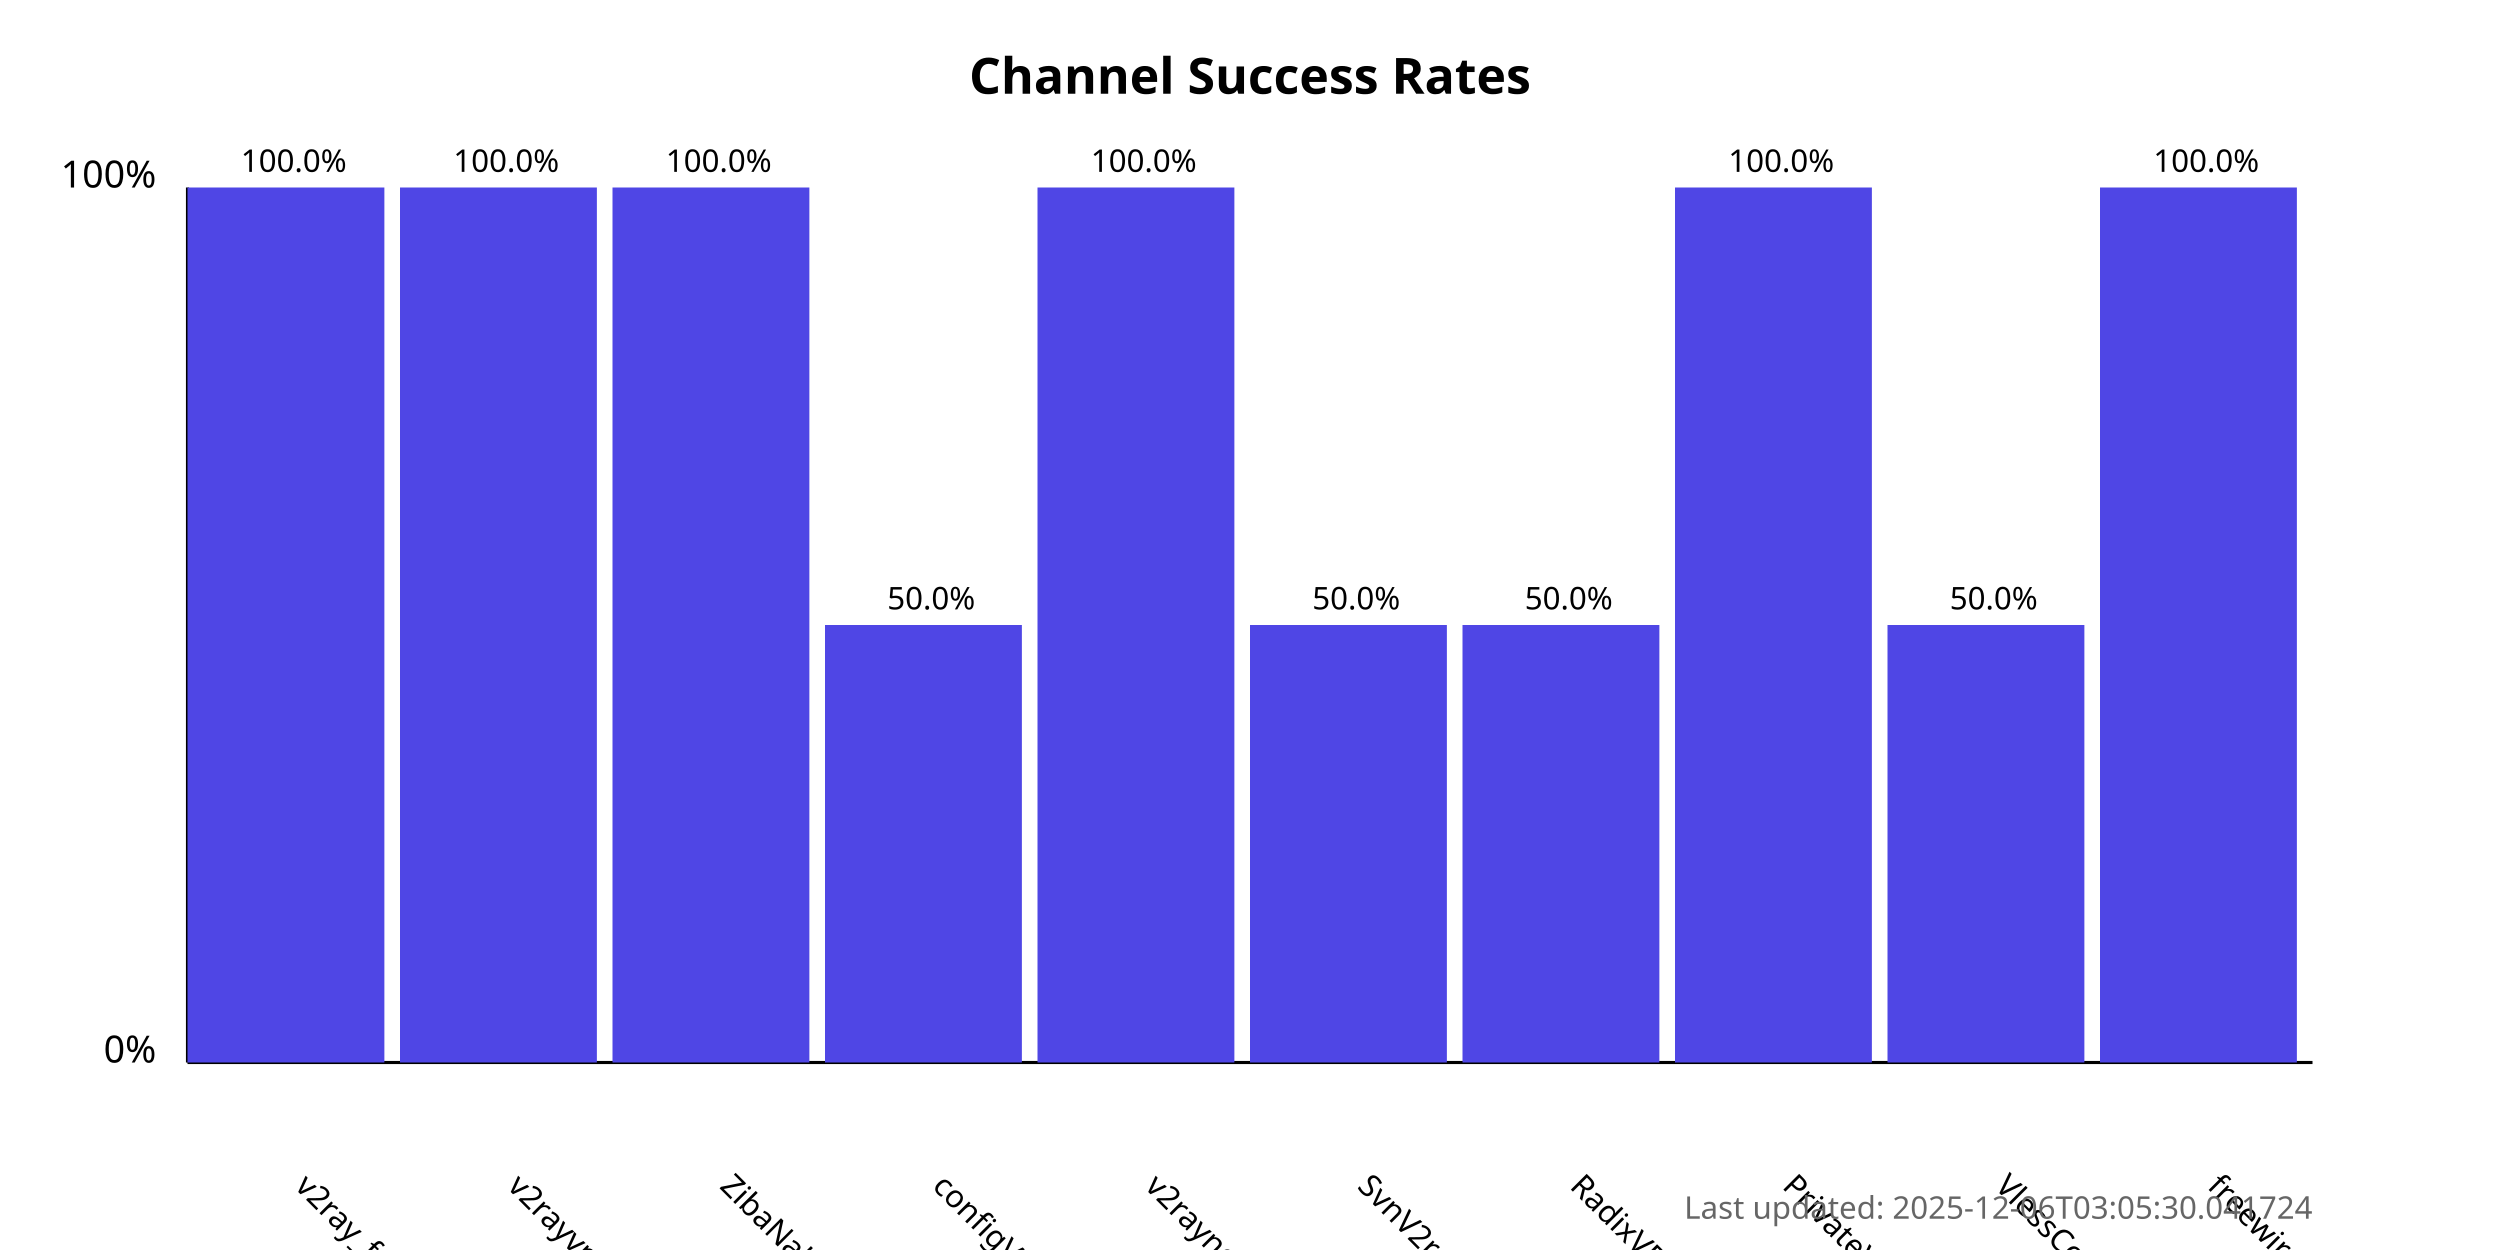
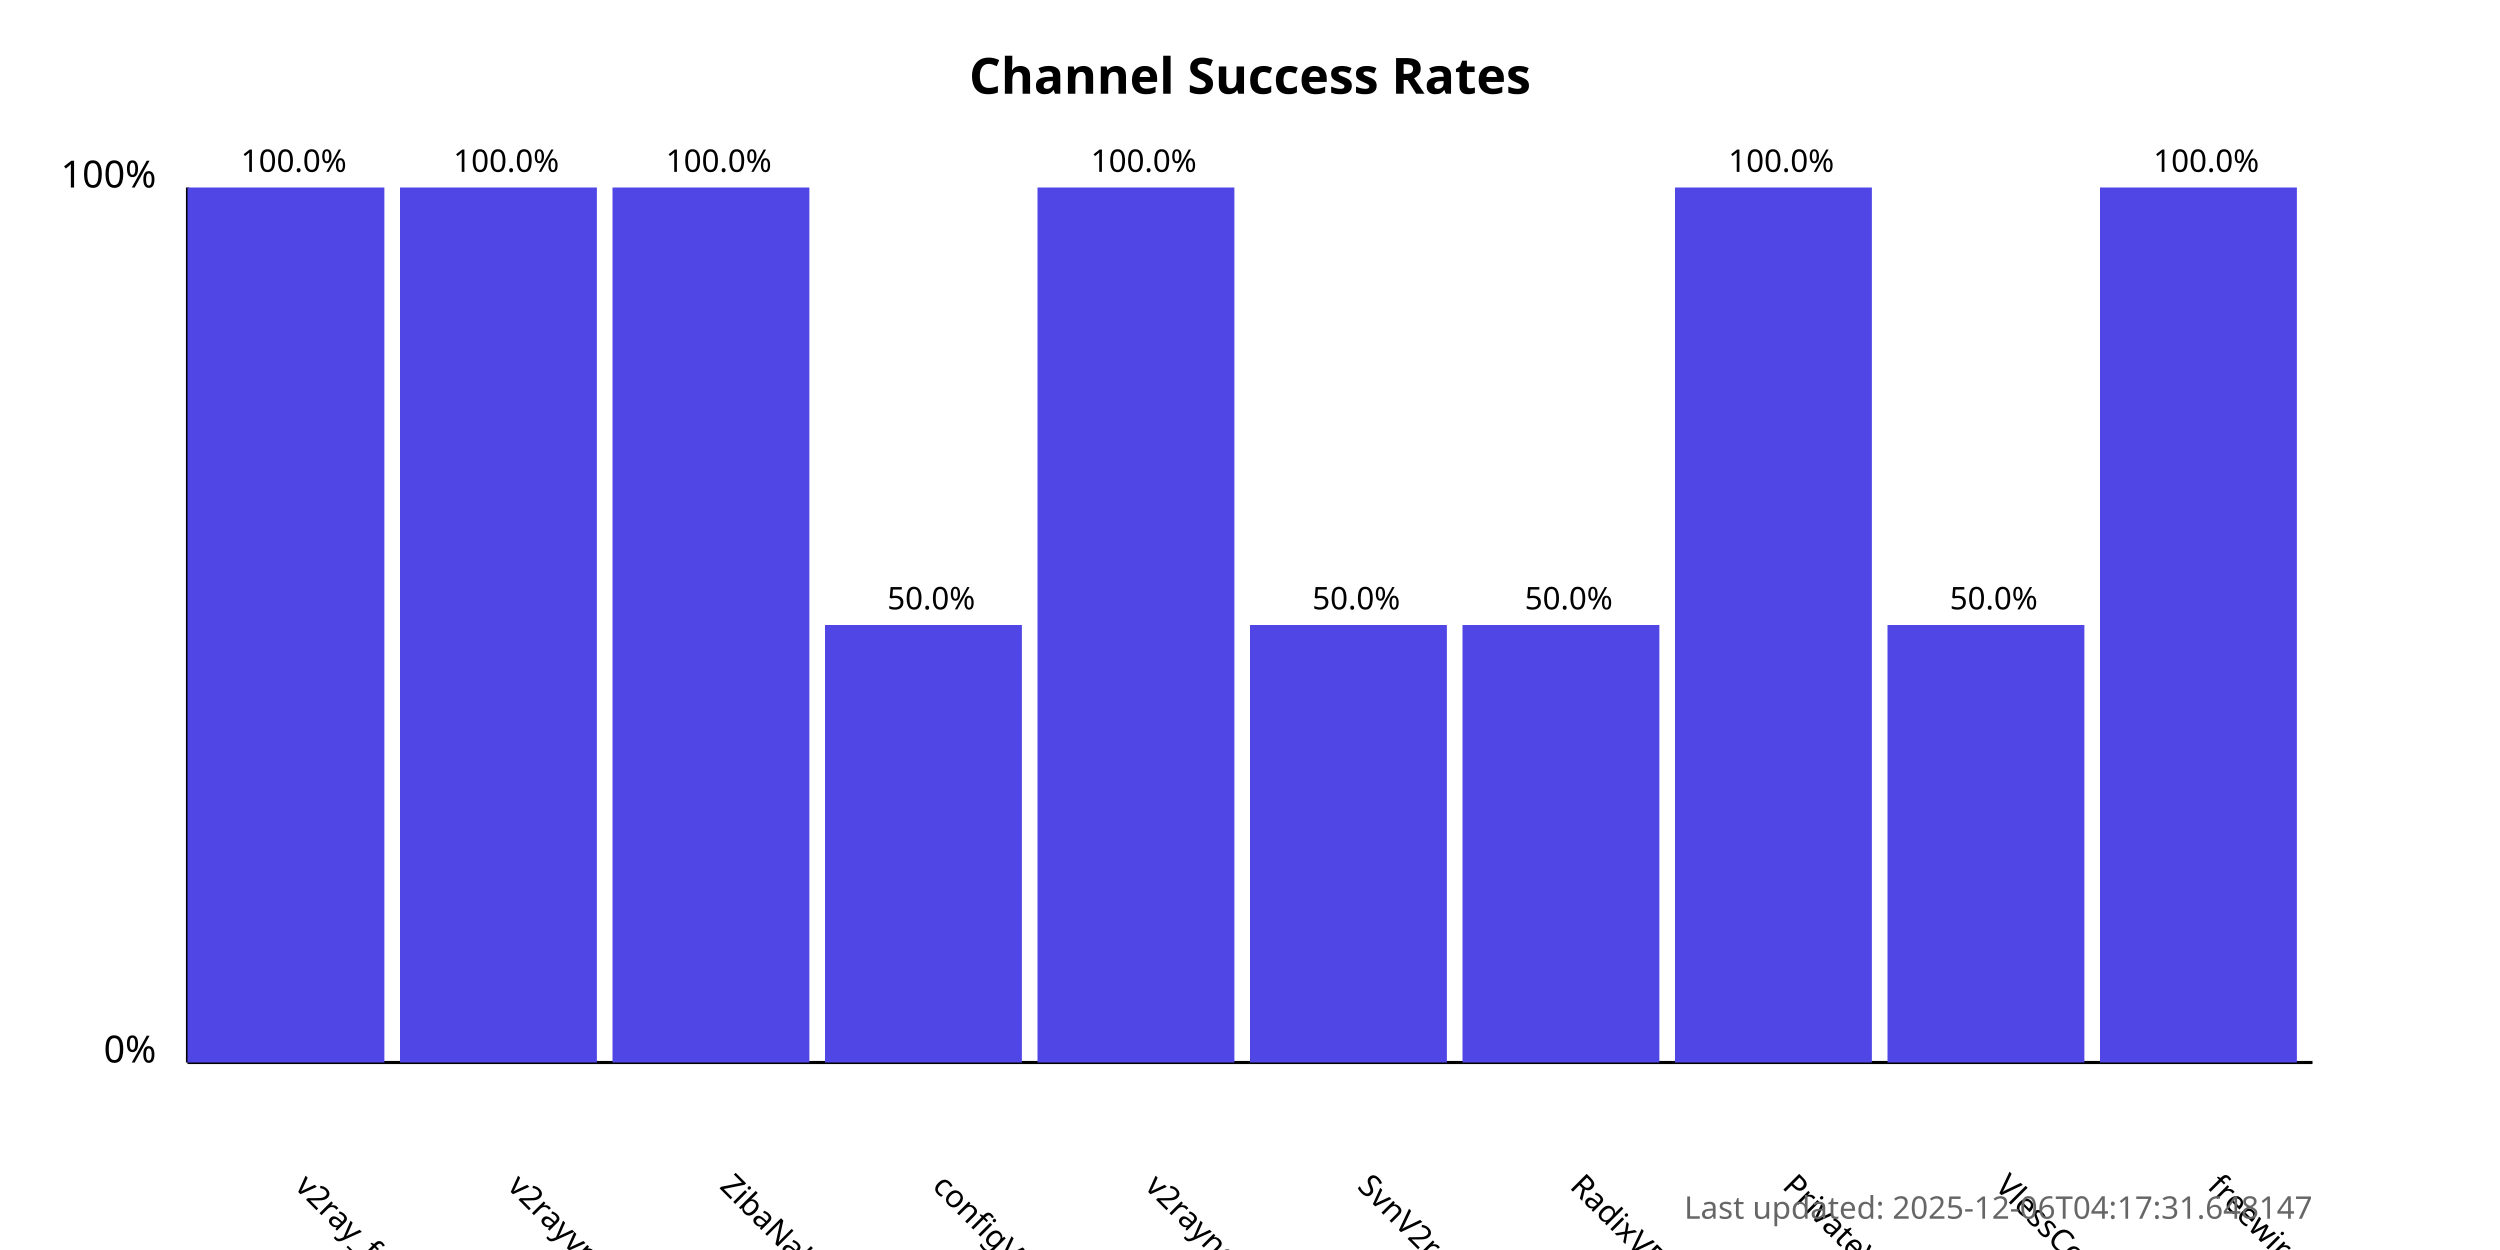
<svg xmlns="http://www.w3.org/2000/svg" width="800" height="400">
  <style>
            .chart-title { font: bold 16px sans-serif; }
            .axis-label { font: 12px sans-serif; }
            .tick-label { font: 10px sans-serif; }
            .bar { fill: #4f46e5; }
            .bar:hover { fill: #6366f1; }
            .timestamp { font: 10px sans-serif; fill: #666; }
        </style>
  <text x="400.0" y="30" text-anchor="middle" class="chart-title">
            Channel Success Rates
        </text>
  <line x1="60" y1="340" x2="60" y2="60" stroke="black" stroke-width="1" />
  <line x1="60" y1="340" x2="740" y2="340" stroke="black" stroke-width="1" />
  <text x="50" y="340" text-anchor="end" class="axis-label">0%</text>
  <text x="50" y="60" text-anchor="end" class="axis-label">100%</text>
  <g>
    <rect x="60" y="60.0" width="63.0" height="280.0" class="bar" />
    <text x="94.0" y="380" transform="rotate(45, 94.0, 380)" text-anchor="start" class="tick-label">
                v2ray_free_conf
            </text>
    <text x="94.0" y="55.0" text-anchor="middle" class="tick-label">
                100.0%
            </text>
  </g>
  <g>
    <rect x="128.0" y="60.0" width="63.0" height="280.0" class="bar" />
    <text x="162.0" y="380" transform="rotate(45, 162.0, 380)" text-anchor="start" class="tick-label">
                v2rayvpno
            </text>
    <text x="162.0" y="55.0" text-anchor="middle" class="tick-label">
                100.0%
            </text>
  </g>
  <g>
    <rect x="196.0" y="60.0" width="63.0" height="280.0" class="bar" />
    <text x="230.0" y="380" transform="rotate(45, 230.0, 380)" text-anchor="start" class="tick-label">
                ZibaNabz
            </text>
    <text x="230.0" y="55.0" text-anchor="middle" class="tick-label">
                100.0%
            </text>
  </g>
  <g>
    <rect x="264.0" y="200.0" width="63.0" height="140.0" class="bar" />
    <text x="298.0" y="380" transform="rotate(45, 298.0, 380)" text-anchor="start" class="tick-label">
                configV2rayForFree
            </text>
    <text x="298.0" y="195.0" text-anchor="middle" class="tick-label">
                50.0%
            </text>
  </g>
  <g>
    <rect x="332.0" y="60.0" width="63.0" height="280.0" class="bar" />
    <text x="366.0" y="380" transform="rotate(45, 366.0, 380)" text-anchor="start" class="tick-label">
                v2rayngvpn
            </text>
    <text x="366.0" y="55.0" text-anchor="middle" class="tick-label">
                100.0%
            </text>
  </g>
  <g>
    <rect x="400.0" y="200.0" width="63.0" height="140.0" class="bar" />
    <text x="434.0" y="380" transform="rotate(45, 434.0, 380)" text-anchor="start" class="tick-label">
                SvnV2ray
            </text>
    <text x="434.0" y="195.0" text-anchor="middle" class="tick-label">
                50.0%
            </text>
  </g>
  <g>
    <rect x="468.0" y="200.0" width="63.0" height="140.0" class="bar" />
    <text x="502.0" y="380" transform="rotate(45, 502.0, 380)" text-anchor="start" class="tick-label">
                RadixVPN
            </text>
    <text x="502.0" y="195.0" text-anchor="middle" class="tick-label">
                50.0%
            </text>
  </g>
  <g>
    <rect x="536.0" y="60.0" width="63.0" height="280.0" class="bar" />
    <text x="570.0" y="380" transform="rotate(45, 570.0, 380)" text-anchor="start" class="tick-label">
                PrivateVPNs
            </text>
    <text x="570.0" y="55.0" text-anchor="middle" class="tick-label">
                100.0%
            </text>
  </g>
  <g>
    <rect x="604.0" y="200.0" width="63.0" height="140.0" class="bar" />
    <text x="638.0" y="380" transform="rotate(45, 638.0, 380)" text-anchor="start" class="tick-label">
                VlessConfig
            </text>
    <text x="638.0" y="195.0" text-anchor="middle" class="tick-label">
                50.0%
            </text>
  </g>
  <g>
    <rect x="672.0" y="60.0" width="63.0" height="280.0" class="bar" />
    <text x="706.0" y="380" transform="rotate(45, 706.0, 380)" text-anchor="start" class="tick-label">
                freewireguard
            </text>
    <text x="706.0" y="55.0" text-anchor="middle" class="tick-label">
                100.0%
            </text>
  </g>
  <text x="740" y="390" text-anchor="end" class="timestamp">
-             Last updated: 2025-12-06T03:05:30.041724
+             Last updated: 2025-12-06T04:17:31.648147
        </text>
</svg>
